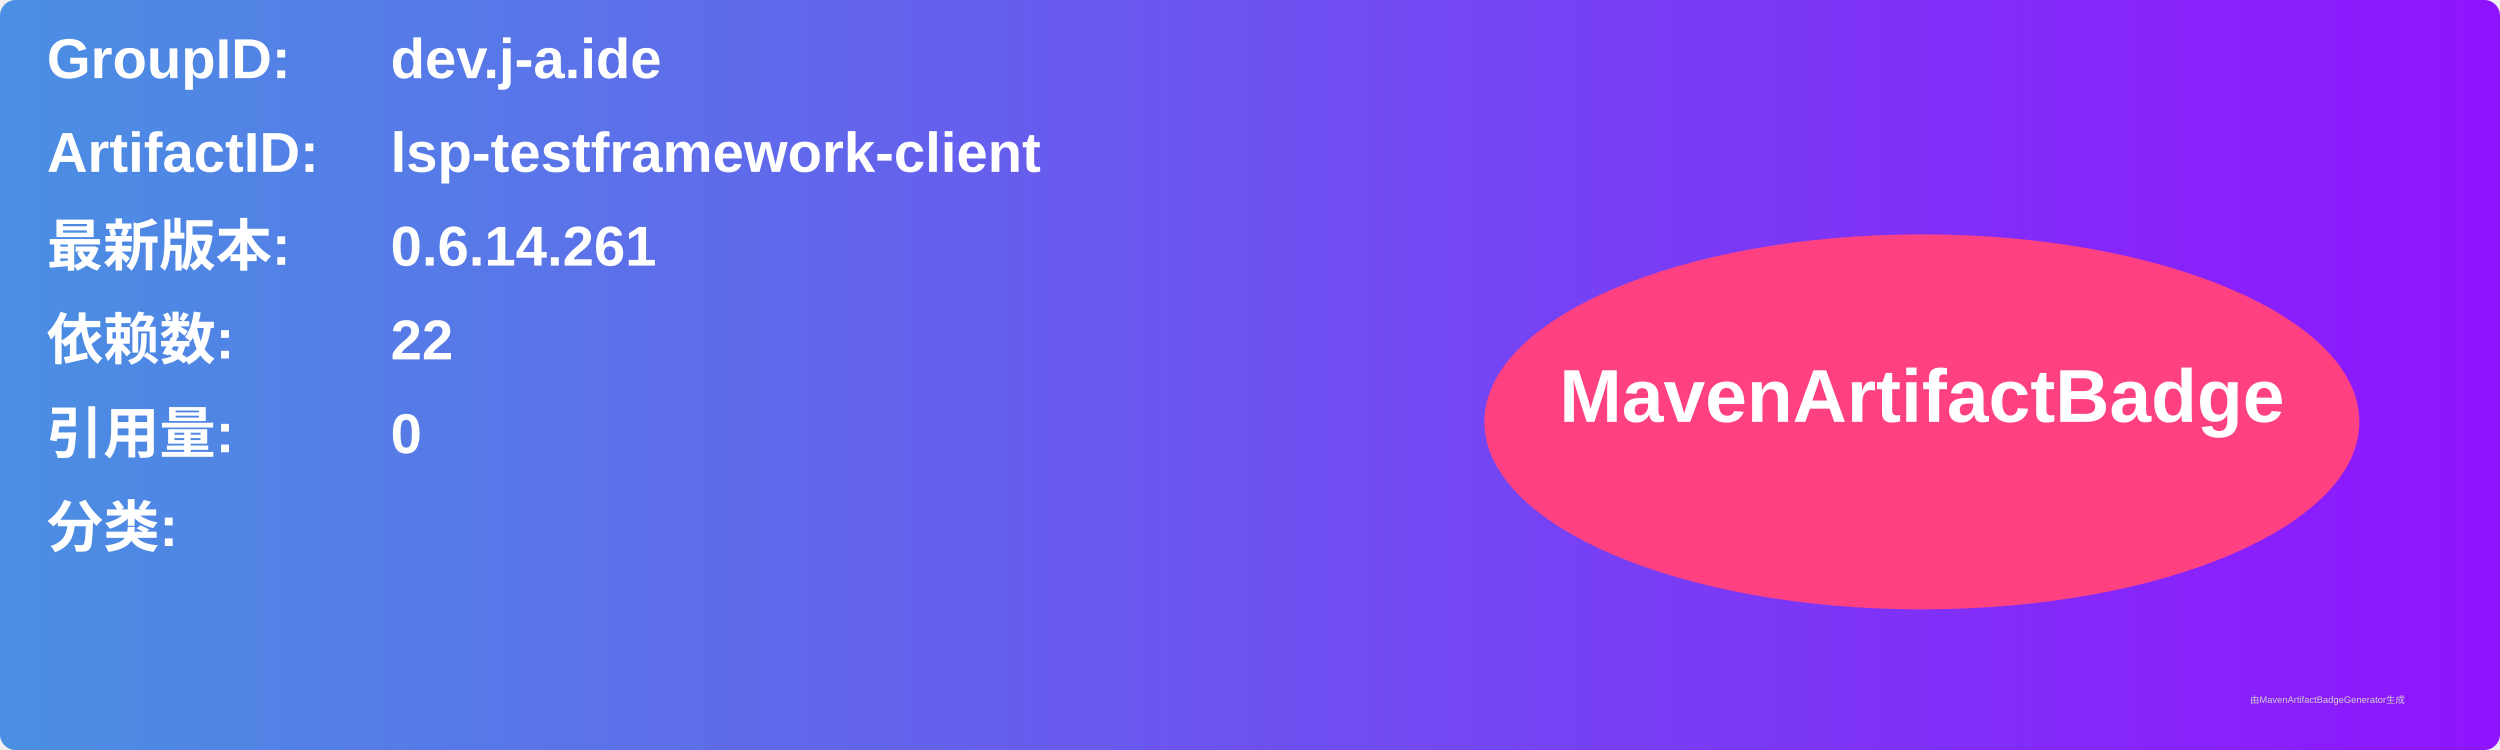
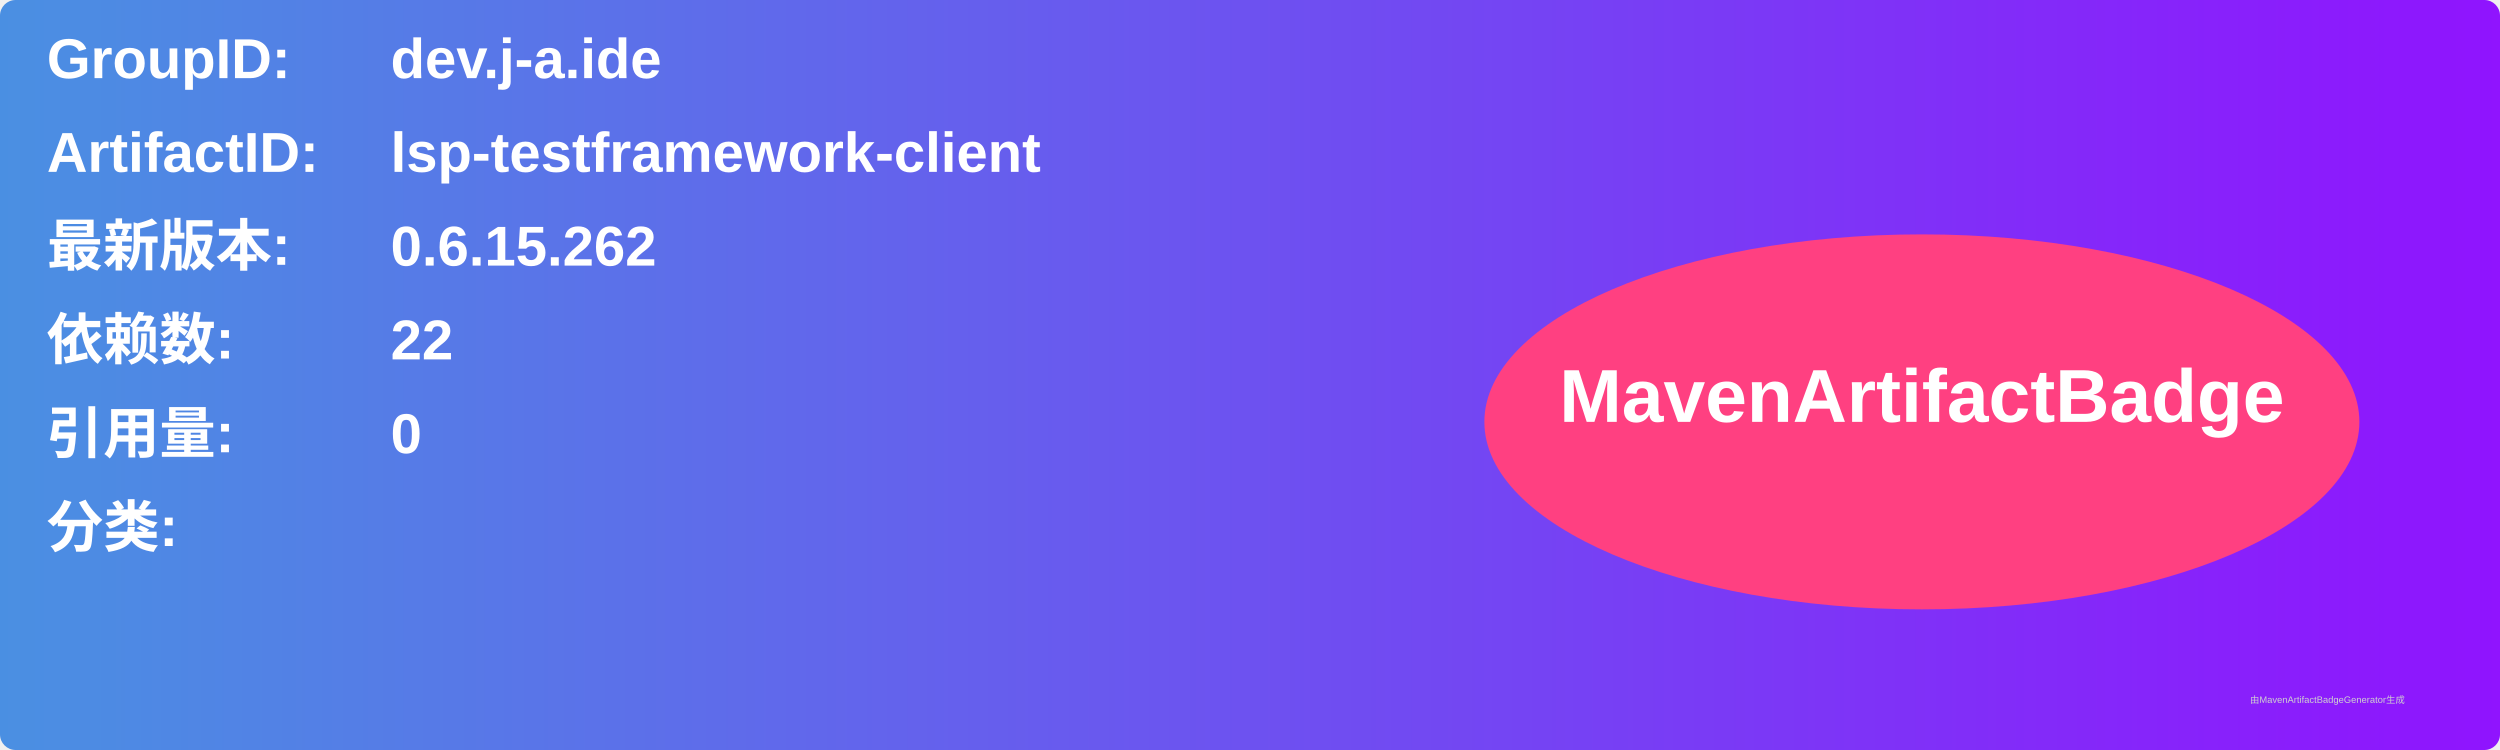
<svg xmlns="http://www.w3.org/2000/svg" width="800" height="240" viewBox="0 0 800 240">
  <linearGradient id="grad" x1="0%" y1="0%" x2="100%" y2="0%">
    <stop offset="0%" stop-color="#4a90e2" />
    <stop offset="100%" stop-color="#9013fe" />
  </linearGradient>
  <rect width="100%" height="100%" rx="5" ry="5" fill="url(#grad)" />
  <g transform="translate(15, 15)">
    <text x="0" y="10" font-family="Arial" font-size="18" fill="white" font-weight="bold" width="260">GroupID:</text>
    <text x="110" y="10" font-family="Arial" font-size="18" fill="white" font-weight="bold" width="460">dev.j-a.ide</text>
    <text x="0" y="40" font-family="Arial" font-size="18" fill="white" font-weight="bold" width="260">ArtifactID:</text>
    <text x="110" y="40" font-family="Arial" font-size="18" fill="white" font-weight="bold" width="460">lsp-testframework-client</text>
    <text x="0" y="70" font-family="Arial" font-size="18" fill="white" font-weight="bold">最新版本:</text>
    <text x="110" y="70" font-family="Arial" font-size="18" fill="white" font-weight="bold">
-       <tspan font-weight="bold">0.6.14.261</tspan>
+       <tspan font-weight="bold">0.6.15.262</tspan>
    </text>
    <text x="0" y="100" font-family="Arial" font-size="18" fill="white" font-weight="bold">依赖数: </text>
    <text x="110" y="100" font-family="Arial" font-size="18" fill="white">
      <tspan font-weight="bold">22</tspan>
    </text>
    <text x="0" y="130" font-family="Arial" font-size="18" fill="white" font-weight="bold">引用量: </text>
    <text x="110" y="130" font-family="Arial" font-size="18" fill="white">
      <tspan font-weight="bold">0</tspan>
    </text>
    <text x="0" y="160" font-family="Arial" font-size="18" fill="white" font-weight="bold">分类:</text>
    <text x="10" y="190" font-family="Arial" font-size="10" fill="white">
      <tspan font-weight="bold" />
    </text>
    <ellipse cx="600" cy="120" rx="140" ry="60" fill="#ff4081" />
    <text x="600" y="120" text-anchor="middle" font-family="Arial" font-size="24" fill="white" font-weight="bold">MavenArtifactBadge</text>
  </g>
  <text x="720" y="225" font-family="Arial" font-size="3" fill="#d0d0d0">由MavenArtifactBadgeGenerator生成</text>
</svg>
